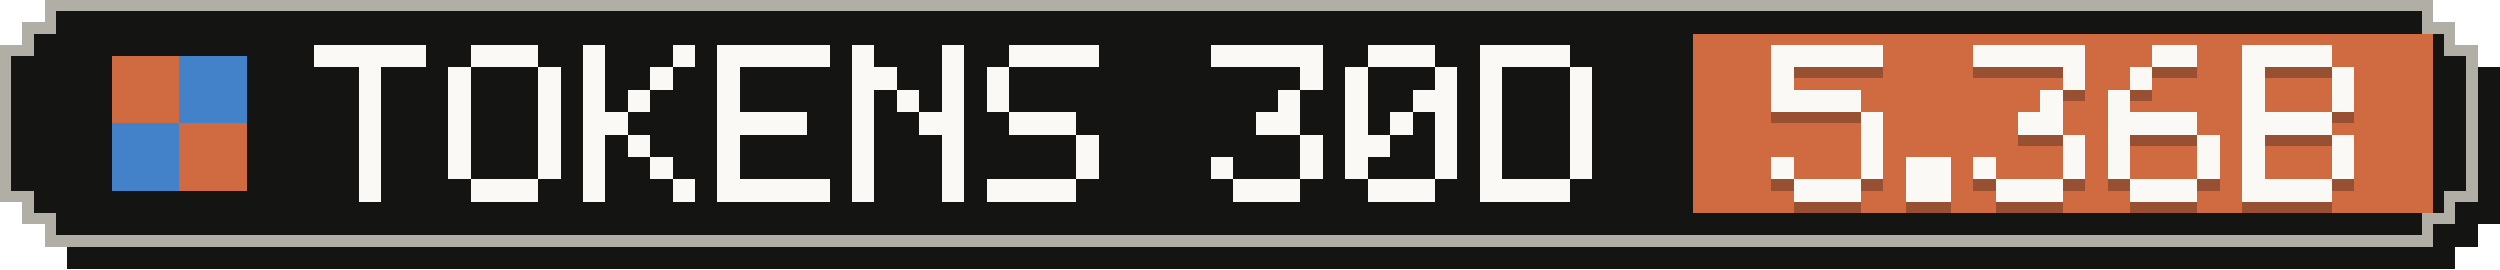
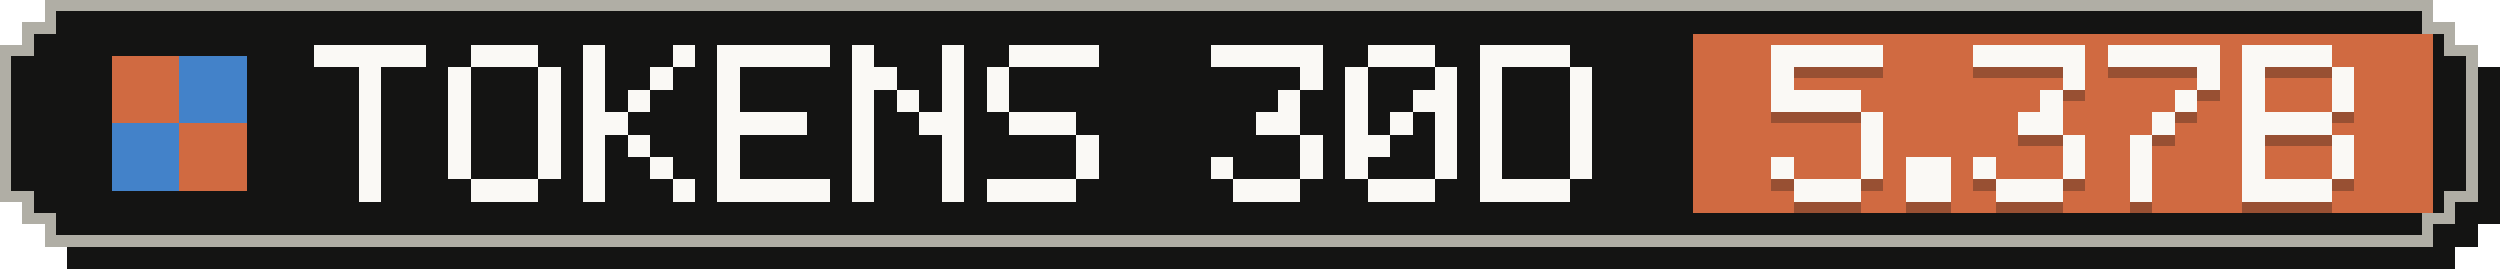
- <svg xmlns="http://www.w3.org/2000/svg" width="223" height="24" viewBox="0 0 223 24" role="img" aria-label="Tokens, last 30 days: 5.36B">
+ <svg xmlns="http://www.w3.org/2000/svg" width="223" height="24" viewBox="0 0 223 24" role="img" aria-label="Tokens, last 30 days: 5.37B">
  <g shape-rendering="crispEdges">
    <path fill="#141413" d="M6,2 H219 V4 H221 V6 H223 V20 H221 V22 H219 V24 H6 V22 H4 V20 H2 V6 H4 V4 H6 Z" />
    <path fill="#b0aea5" d="M4,0 H217 V2 H219 V4 H221 V18 H219 V20 H217 V22 H4 V20 H2 V18 H0 V4 H2 V2 H4 Z" />
    <path fill="#141413" d="M5,1 H216 V3 H218 V5 H220 V17 H218 V19 H216 V21 H5 V19 H3 V17 H1 V5 H3 V3 H5 Z" />
    <rect fill="#d06a41" x="151" y="3" width="66" height="16" />
    <g fill="#d06a41">
      <rect x="10" y="5" width="6" height="6" />
      <rect x="16" y="11" width="6" height="6" />
    </g>
    <g fill="#4382c9">
      <rect x="16" y="5" width="6" height="6" />
      <rect x="10" y="11" width="6" height="6" />
    </g>
    <g fill="#faf9f5">
      <rect x="28" y="4" width="10" height="2" />
      <rect x="32" y="6" width="2" height="2" />
      <rect x="32" y="8" width="2" height="2" />
      <rect x="32" y="10" width="2" height="2" />
      <rect x="32" y="12" width="2" height="2" />
      <rect x="32" y="14" width="2" height="2" />
      <rect x="32" y="16" width="2" height="2" />
      <rect x="42" y="4" width="6" height="2" />
      <rect x="40" y="6" width="2" height="2" />
      <rect x="48" y="6" width="2" height="2" />
      <rect x="40" y="8" width="2" height="2" />
      <rect x="48" y="8" width="2" height="2" />
      <rect x="40" y="10" width="2" height="2" />
      <rect x="48" y="10" width="2" height="2" />
      <rect x="40" y="12" width="2" height="2" />
      <rect x="48" y="12" width="2" height="2" />
      <rect x="40" y="14" width="2" height="2" />
      <rect x="48" y="14" width="2" height="2" />
      <rect x="42" y="16" width="6" height="2" />
      <rect x="52" y="4" width="2" height="2" />
      <rect x="60" y="4" width="2" height="2" />
      <rect x="52" y="6" width="2" height="2" />
      <rect x="58" y="6" width="2" height="2" />
      <rect x="52" y="8" width="2" height="2" />
      <rect x="56" y="8" width="2" height="2" />
      <rect x="52" y="10" width="4" height="2" />
      <rect x="52" y="12" width="2" height="2" />
      <rect x="56" y="12" width="2" height="2" />
      <rect x="52" y="14" width="2" height="2" />
      <rect x="58" y="14" width="2" height="2" />
      <rect x="52" y="16" width="2" height="2" />
      <rect x="60" y="16" width="2" height="2" />
      <rect x="64" y="4" width="10" height="2" />
      <rect x="64" y="6" width="2" height="2" />
      <rect x="64" y="8" width="2" height="2" />
      <rect x="64" y="10" width="8" height="2" />
      <rect x="64" y="12" width="2" height="2" />
      <rect x="64" y="14" width="2" height="2" />
      <rect x="64" y="16" width="10" height="2" />
      <rect x="76" y="4" width="2" height="2" />
      <rect x="84" y="4" width="2" height="2" />
      <rect x="76" y="6" width="4" height="2" />
      <rect x="84" y="6" width="2" height="2" />
      <rect x="76" y="8" width="2" height="2" />
      <rect x="80" y="8" width="2" height="2" />
      <rect x="84" y="8" width="2" height="2" />
      <rect x="76" y="10" width="2" height="2" />
      <rect x="82" y="10" width="4" height="2" />
      <rect x="76" y="12" width="2" height="2" />
      <rect x="84" y="12" width="2" height="2" />
      <rect x="76" y="14" width="2" height="2" />
      <rect x="84" y="14" width="2" height="2" />
      <rect x="76" y="16" width="2" height="2" />
      <rect x="84" y="16" width="2" height="2" />
      <rect x="90" y="4" width="8" height="2" />
      <rect x="88" y="6" width="2" height="2" />
      <rect x="88" y="8" width="2" height="2" />
      <rect x="90" y="10" width="6" height="2" />
      <rect x="96" y="12" width="2" height="2" />
      <rect x="96" y="14" width="2" height="2" />
      <rect x="88" y="16" width="8" height="2" />
      <rect x="108" y="4" width="10" height="2" />
      <rect x="116" y="6" width="2" height="2" />
      <rect x="114" y="8" width="2" height="2" />
      <rect x="112" y="10" width="4" height="2" />
      <rect x="116" y="12" width="2" height="2" />
      <rect x="108" y="14" width="2" height="2" />
      <rect x="116" y="14" width="2" height="2" />
      <rect x="110" y="16" width="6" height="2" />
      <rect x="122" y="4" width="6" height="2" />
      <rect x="120" y="6" width="2" height="2" />
      <rect x="128" y="6" width="2" height="2" />
      <rect x="120" y="8" width="2" height="2" />
      <rect x="126" y="8" width="4" height="2" />
      <rect x="120" y="10" width="2" height="2" />
      <rect x="124" y="10" width="2" height="2" />
      <rect x="128" y="10" width="2" height="2" />
      <rect x="120" y="12" width="4" height="2" />
      <rect x="128" y="12" width="2" height="2" />
      <rect x="120" y="14" width="2" height="2" />
      <rect x="128" y="14" width="2" height="2" />
      <rect x="122" y="16" width="6" height="2" />
      <rect x="132" y="4" width="8" height="2" />
      <rect x="132" y="6" width="2" height="2" />
      <rect x="140" y="6" width="2" height="2" />
      <rect x="132" y="8" width="2" height="2" />
      <rect x="140" y="8" width="2" height="2" />
      <rect x="132" y="10" width="2" height="2" />
      <rect x="140" y="10" width="2" height="2" />
      <rect x="132" y="12" width="2" height="2" />
      <rect x="140" y="12" width="2" height="2" />
      <rect x="132" y="14" width="2" height="2" />
      <rect x="140" y="14" width="2" height="2" />
      <rect x="132" y="16" width="8" height="2" />
    </g>
    <g fill="#141413" fill-opacity=".3">
      <rect x="158" y="5" width="10" height="2" />
      <rect x="158" y="7" width="2" height="2" />
      <rect x="158" y="9" width="8" height="2" />
      <rect x="166" y="11" width="2" height="2" />
      <rect x="166" y="13" width="2" height="2" />
      <rect x="158" y="15" width="2" height="2" />
      <rect x="166" y="15" width="2" height="2" />
      <rect x="160" y="17" width="6" height="2" />
      <rect x="170" y="15" width="4" height="2" />
      <rect x="170" y="17" width="4" height="2" />
      <rect x="176" y="5" width="10" height="2" />
      <rect x="184" y="7" width="2" height="2" />
      <rect x="182" y="9" width="2" height="2" />
      <rect x="180" y="11" width="4" height="2" />
      <rect x="184" y="13" width="2" height="2" />
      <rect x="176" y="15" width="2" height="2" />
      <rect x="184" y="15" width="2" height="2" />
      <rect x="178" y="17" width="6" height="2" />
-       <rect x="192" y="5" width="4" height="2" />
-       <rect x="190" y="7" width="2" height="2" />
-       <rect x="188" y="9" width="2" height="2" />
-       <rect x="188" y="11" width="8" height="2" />
-       <rect x="188" y="13" width="2" height="2" />
-       <rect x="196" y="13" width="2" height="2" />
-       <rect x="188" y="15" width="2" height="2" />
-       <rect x="196" y="15" width="2" height="2" />
-       <rect x="190" y="17" width="6" height="2" />
+       <rect x="188" y="5" width="10" height="2" />
+       <rect x="196" y="7" width="2" height="2" />
+       <rect x="194" y="9" width="2" height="2" />
+       <rect x="192" y="11" width="2" height="2" />
+       <rect x="190" y="13" width="2" height="2" />
+       <rect x="190" y="15" width="2" height="2" />
+       <rect x="190" y="17" width="2" height="2" />
      <rect x="200" y="5" width="8" height="2" />
      <rect x="200" y="7" width="2" height="2" />
      <rect x="208" y="7" width="2" height="2" />
      <rect x="200" y="9" width="2" height="2" />
      <rect x="208" y="9" width="2" height="2" />
      <rect x="200" y="11" width="8" height="2" />
      <rect x="200" y="13" width="2" height="2" />
      <rect x="208" y="13" width="2" height="2" />
      <rect x="200" y="15" width="2" height="2" />
      <rect x="208" y="15" width="2" height="2" />
      <rect x="200" y="17" width="8" height="2" />
    </g>
    <g fill="#faf9f5">
      <rect x="158" y="4" width="10" height="2" />
      <rect x="158" y="6" width="2" height="2" />
      <rect x="158" y="8" width="8" height="2" />
      <rect x="166" y="10" width="2" height="2" />
      <rect x="166" y="12" width="2" height="2" />
      <rect x="158" y="14" width="2" height="2" />
      <rect x="166" y="14" width="2" height="2" />
      <rect x="160" y="16" width="6" height="2" />
      <rect x="170" y="14" width="4" height="2" />
      <rect x="170" y="16" width="4" height="2" />
      <rect x="176" y="4" width="10" height="2" />
      <rect x="184" y="6" width="2" height="2" />
      <rect x="182" y="8" width="2" height="2" />
      <rect x="180" y="10" width="4" height="2" />
      <rect x="184" y="12" width="2" height="2" />
      <rect x="176" y="14" width="2" height="2" />
      <rect x="184" y="14" width="2" height="2" />
      <rect x="178" y="16" width="6" height="2" />
-       <rect x="192" y="4" width="4" height="2" />
-       <rect x="190" y="6" width="2" height="2" />
-       <rect x="188" y="8" width="2" height="2" />
-       <rect x="188" y="10" width="8" height="2" />
-       <rect x="188" y="12" width="2" height="2" />
-       <rect x="196" y="12" width="2" height="2" />
-       <rect x="188" y="14" width="2" height="2" />
-       <rect x="196" y="14" width="2" height="2" />
-       <rect x="190" y="16" width="6" height="2" />
+       <rect x="188" y="4" width="10" height="2" />
+       <rect x="196" y="6" width="2" height="2" />
+       <rect x="194" y="8" width="2" height="2" />
+       <rect x="192" y="10" width="2" height="2" />
+       <rect x="190" y="12" width="2" height="2" />
+       <rect x="190" y="14" width="2" height="2" />
+       <rect x="190" y="16" width="2" height="2" />
      <rect x="200" y="4" width="8" height="2" />
      <rect x="200" y="6" width="2" height="2" />
      <rect x="208" y="6" width="2" height="2" />
      <rect x="200" y="8" width="2" height="2" />
      <rect x="208" y="8" width="2" height="2" />
      <rect x="200" y="10" width="8" height="2" />
      <rect x="200" y="12" width="2" height="2" />
      <rect x="208" y="12" width="2" height="2" />
      <rect x="200" y="14" width="2" height="2" />
      <rect x="208" y="14" width="2" height="2" />
      <rect x="200" y="16" width="8" height="2" />
    </g>
  </g>
</svg>
